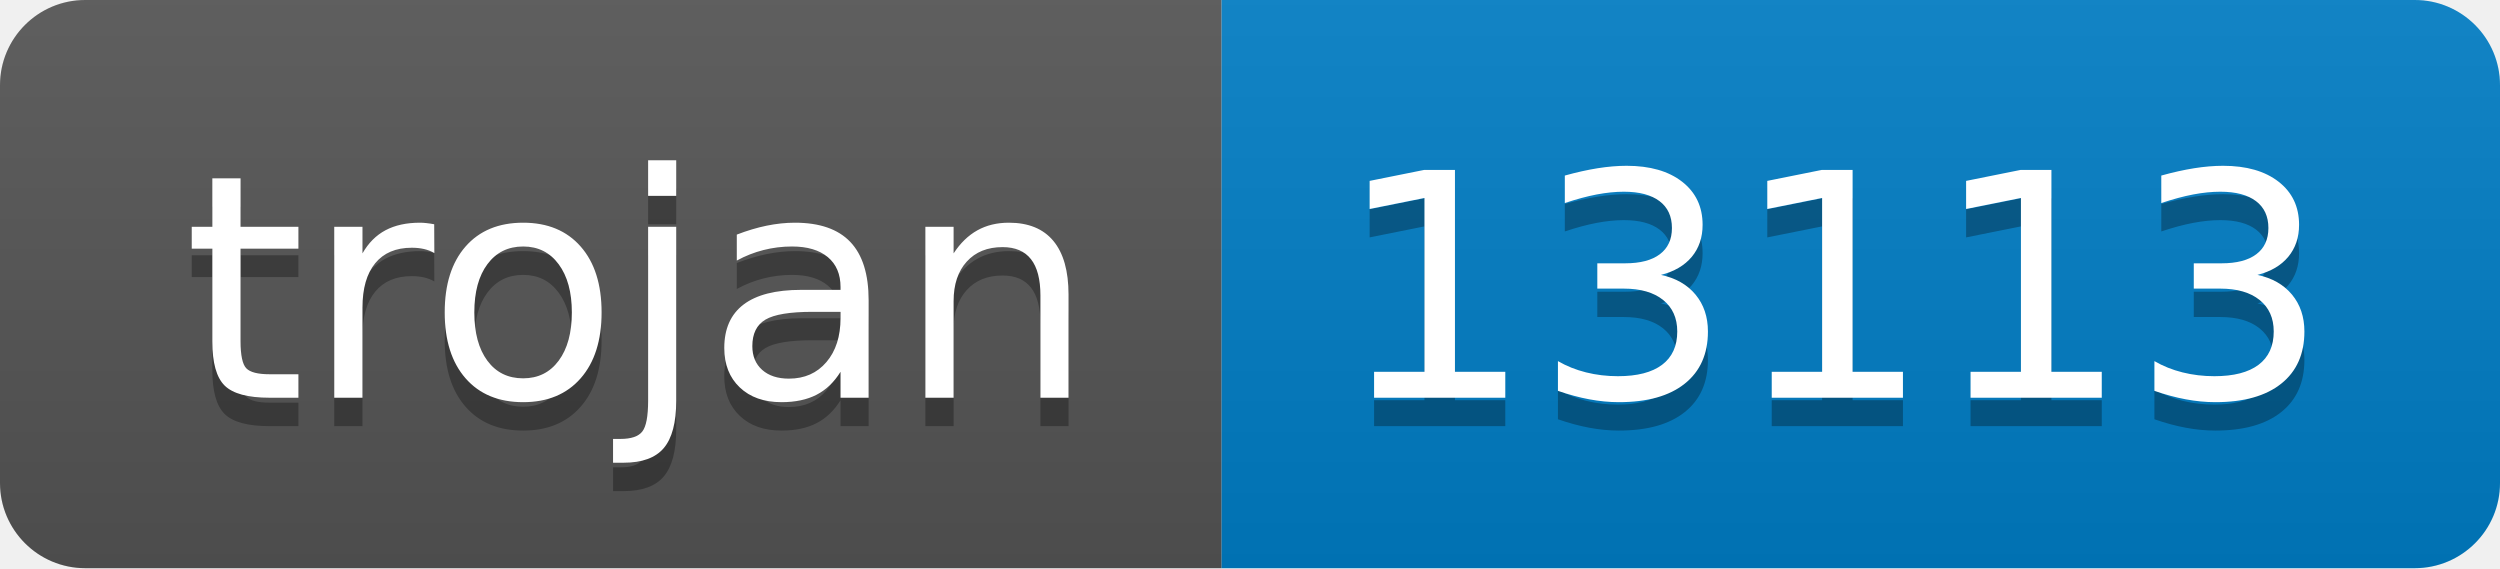
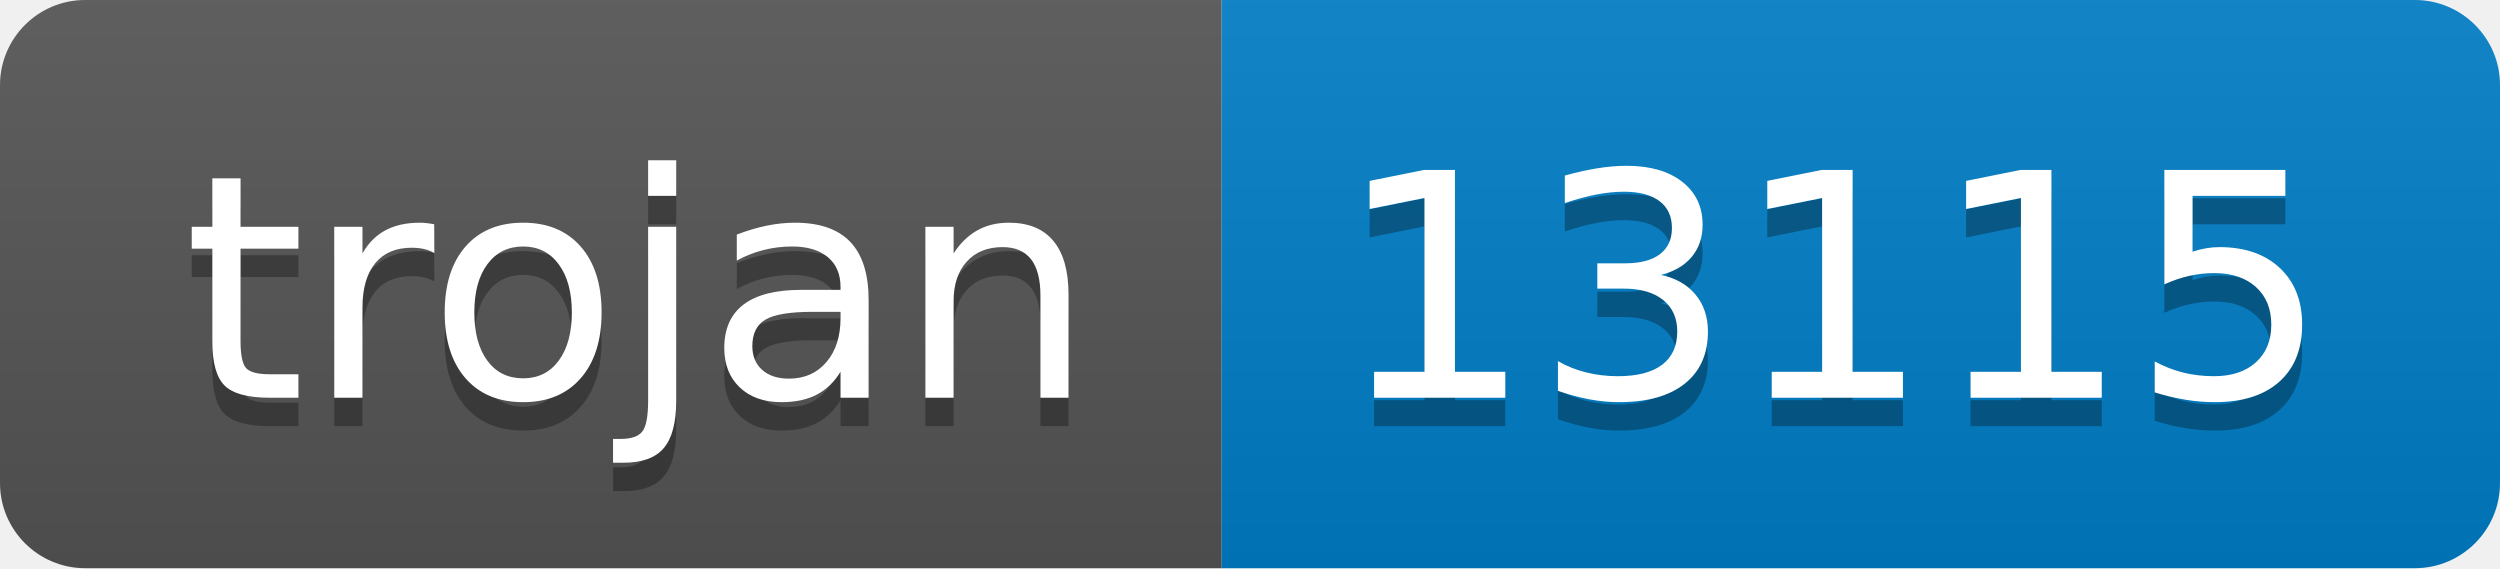
- <svg xmlns="http://www.w3.org/2000/svg" width="88" height="20" role="img" aria-label="trojan: 13113">
+ <svg xmlns="http://www.w3.org/2000/svg" width="88" height="20" role="img" aria-label="trojan: 13115">
  <linearGradient id="s" x2="0" y2="100%">
    <stop offset="0" stop-color="#bbb" stop-opacity=".1" />
    <stop offset="1" stop-opacity=".1" />
  </linearGradient>
  <clipPath id="r">
    <rect width="88" height="20" rx="3" fill="#fff" />
  </clipPath>
  <g clip-path="url(#r)">
    <rect width="43" height="20" fill="#555" />
    <rect x="43" width="45" height="20" fill="#007ec6" />
    <rect width="88" height="20" fill="url(#s)" />
  </g>
  <g fill="#fff" text-anchor="middle" font-family="Verdana,Geneva,DejaVu Sans,sans-serif" text-rendering="geometricPrecision" font-size="110">
    <text aria-hidden="true" x="225" y="150" fill="#010101" fill-opacity=".3" transform="scale(.1)" textLength="330">trojan</text>
    <text x="225" y="140" transform="scale(.1)" fill="#fff" textLength="330">trojan</text>
-     <text aria-hidden="true" x="645" y="150" fill="#010101" fill-opacity=".3" transform="scale(.1)" textLength="350">13113</text>
-     <text x="645" y="140" transform="scale(.1)" fill="#fff" textLength="350">13113</text>
+     <text aria-hidden="true" x="645" y="150" fill="#010101" fill-opacity=".3" transform="scale(.1)" textLength="350">13115</text>
+     <text x="645" y="140" transform="scale(.1)" fill="#fff" textLength="350">13115</text>
  </g>
</svg>
